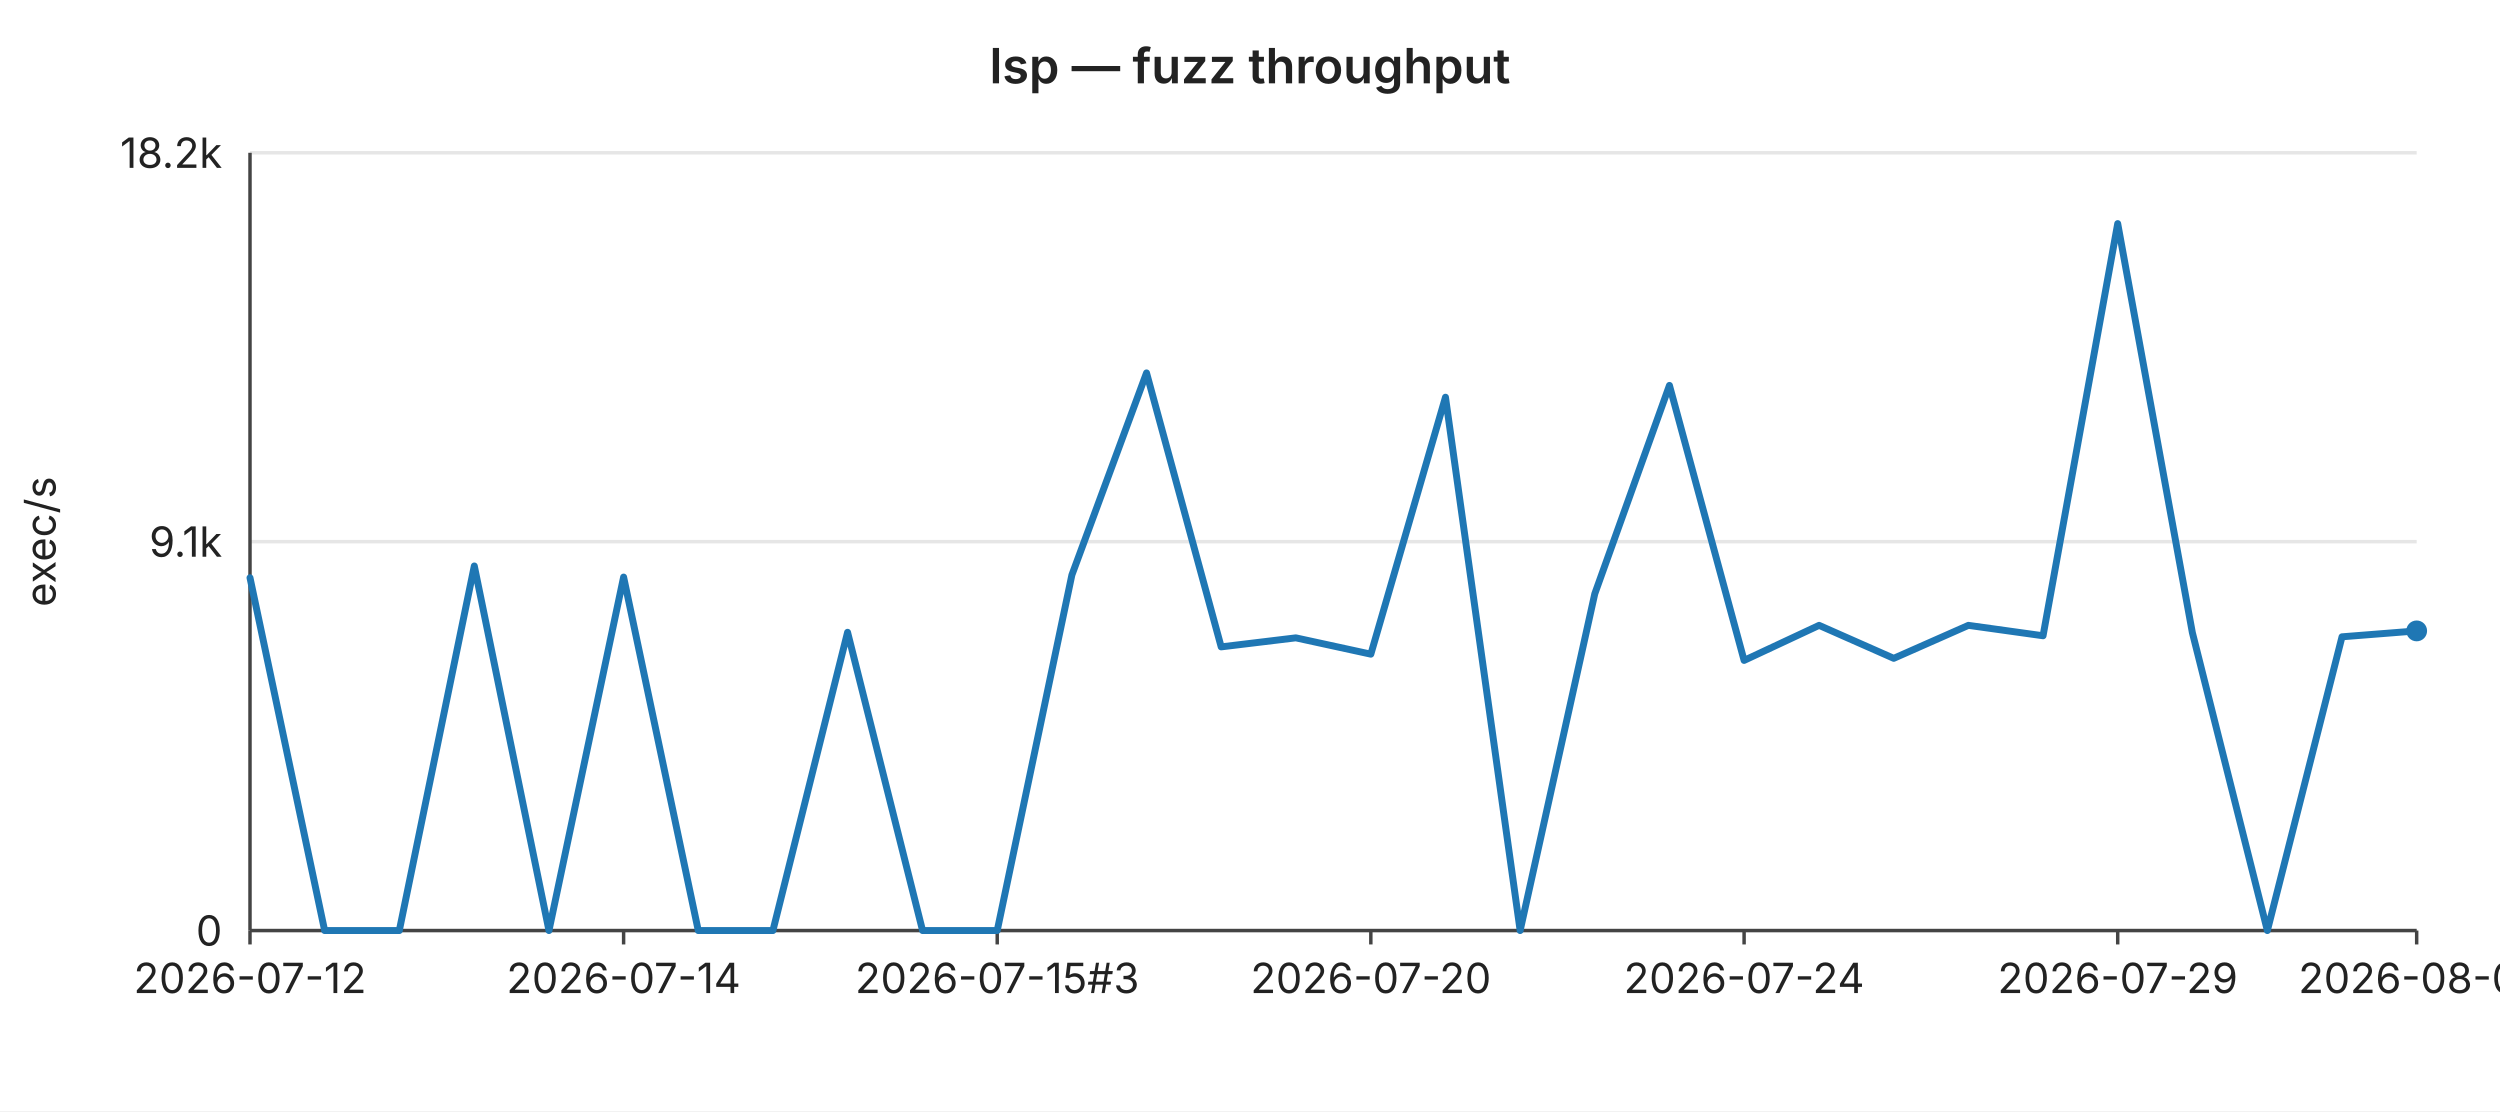
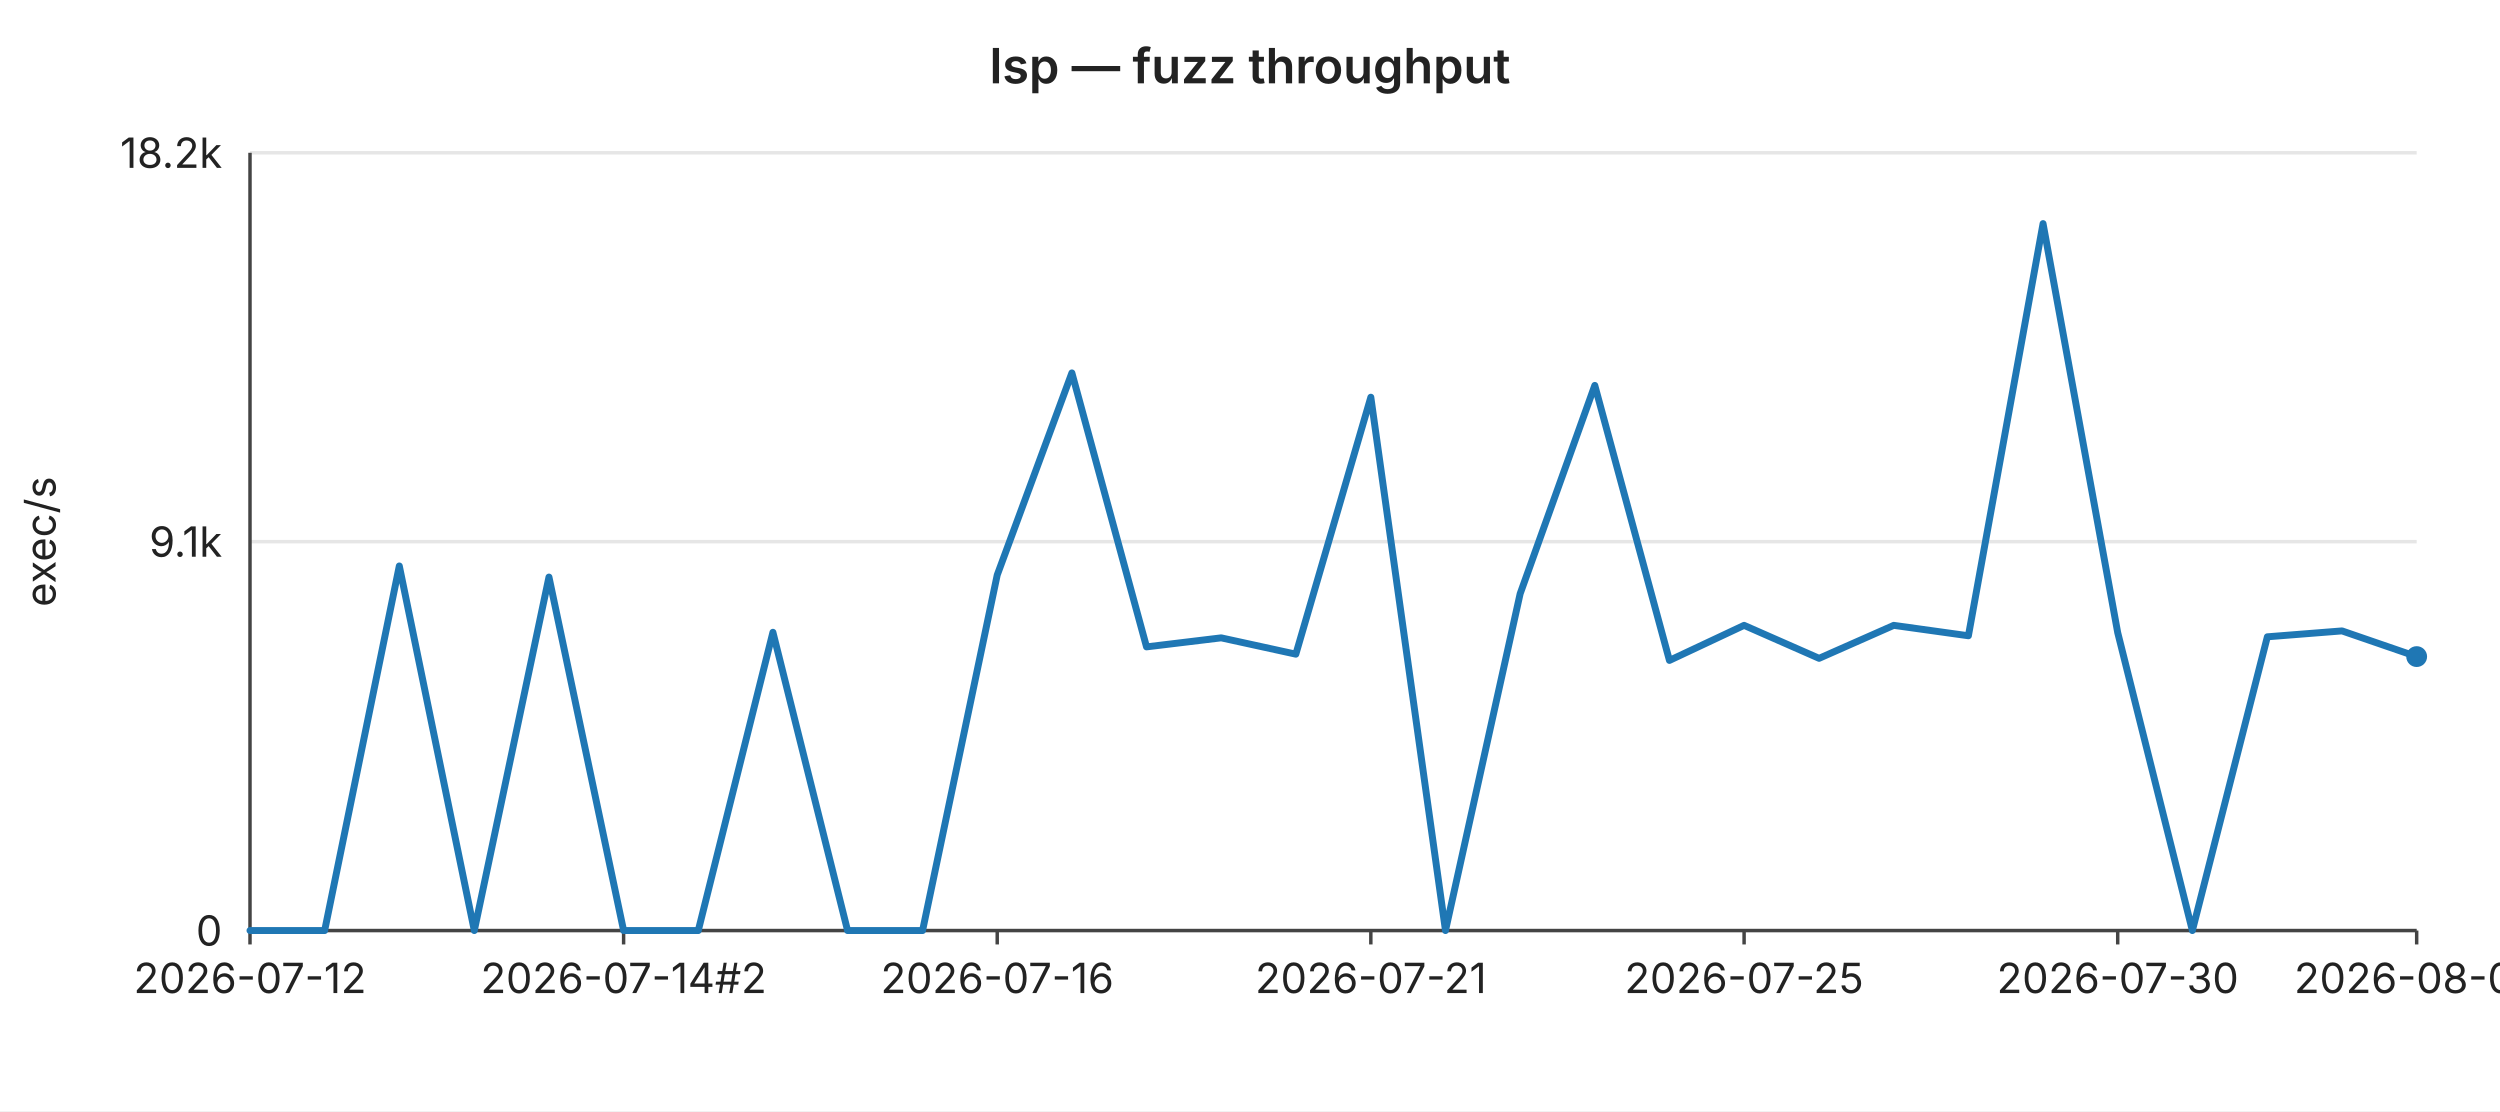
<svg xmlns="http://www.w3.org/2000/svg" width="720" height="320" viewBox="0 0 720 320" font-family="-apple-system,BlinkMacSystemFont,Segoe UI,sans-serif" font-size="12">
  <rect width="720" height="320" fill="#ffffff" />
  <text x="360" y="24" text-anchor="middle" font-size="14" font-weight="600" fill="#222">lsp — fuzz throughput</text>
  <line x1="72" y1="44.0" x2="696" y2="44.0" stroke="#e6e6e6" stroke-width="1" />
  <text x="64" y="44.0" text-anchor="end" dominant-baseline="middle" fill="#222">18.2k</text>
  <line x1="72" y1="156.0" x2="696" y2="156.0" stroke="#e6e6e6" stroke-width="1" />
  <text x="64" y="156.0" text-anchor="end" dominant-baseline="middle" fill="#222">9.1k</text>
  <line x1="72" y1="268.0" x2="696" y2="268.0" stroke="#e6e6e6" stroke-width="1" />
  <text x="64" y="268.0" text-anchor="end" dominant-baseline="middle" fill="#222">0</text>
  <text x="16" y="156" text-anchor="middle" fill="#222" transform="rotate(-90 16 156)">exec/s</text>
  <line x1="72" y1="44" x2="72" y2="268" stroke="#444" stroke-width="1" />
  <line x1="72" y1="268" x2="696" y2="268" stroke="#444" stroke-width="1" />
  <line x1="72.0" y1="268" x2="72.0" y2="272" stroke="#444" stroke-width="1" />
  <text x="72.0" y="286" text-anchor="middle" fill="#222">2026-07-12</text>
  <line x1="179.6" y1="268" x2="179.6" y2="272" stroke="#444" stroke-width="1" />
-   <text x="179.6" y="286" text-anchor="middle" fill="#222">2026-07-14</text>
+   <text x="179.6" y="286" text-anchor="middle" fill="#222">2026-07-14#2</text>
  <line x1="287.2" y1="268" x2="287.2" y2="272" stroke="#444" stroke-width="1" />
-   <text x="287.2" y="286" text-anchor="middle" fill="#222">2026-07-15#3</text>
+   <text x="287.2" y="286" text-anchor="middle" fill="#222">2026-07-16</text>
  <line x1="394.8" y1="268" x2="394.8" y2="272" stroke="#444" stroke-width="1" />
-   <text x="394.8" y="286" text-anchor="middle" fill="#222">2026-07-20</text>
+   <text x="394.8" y="286" text-anchor="middle" fill="#222">2026-07-21</text>
  <line x1="502.3" y1="268" x2="502.3" y2="272" stroke="#444" stroke-width="1" />
-   <text x="502.3" y="286" text-anchor="middle" fill="#222">2026-07-24</text>
+   <text x="502.3" y="286" text-anchor="middle" fill="#222">2026-07-25</text>
  <line x1="609.9" y1="268" x2="609.9" y2="272" stroke="#444" stroke-width="1" />
-   <text x="609.9" y="286" text-anchor="middle" fill="#222">2026-07-29</text>
+   <text x="609.9" y="286" text-anchor="middle" fill="#222">2026-07-30</text>
  <line x1="696.0" y1="268" x2="696.0" y2="272" stroke="#444" stroke-width="1" />
-   <text x="696.0" y="286" text-anchor="middle" fill="#222">2026-08-01</text>
-   <polyline fill="none" stroke="#1f77b4" stroke-width="2" stroke-linejoin="round" stroke-linecap="round" points="72.0,166.4 93.5,268.0 115.0,268.0 136.6,163.0 158.1,268.0 179.6,166.2 201.1,268.0 222.6,268.0 244.1,182.1 265.7,268.0 287.2,268.0 308.7,165.6 330.2,107.4 351.7,186.3 373.2,183.7 394.8,188.4 416.3,114.4 437.8,268.0 459.3,171.0 480.8,111.0 502.3,190.2 523.9,180.1 545.4,189.6 566.9,180.1 588.4,183.1 609.9,64.4 631.4,182.2 653.0,268.0 674.5,183.4 696.0,181.7" />
-   <circle cx="696.0" cy="181.7" r="3" fill="#1f77b4" />
+   <text x="696.0" y="286" text-anchor="middle" fill="#222">2026-08-02</text>
+   <polyline fill="none" stroke="#1f77b4" stroke-width="2" stroke-linejoin="round" stroke-linecap="round" points="72.0,268.0 93.5,268.0 115.0,163.0 136.6,268.0 158.1,166.2 179.6,268.0 201.1,268.0 222.6,182.1 244.1,268.0 265.7,268.0 287.2,165.6 308.7,107.4 330.2,186.3 351.7,183.7 373.2,188.4 394.8,114.4 416.3,268.0 437.8,171.0 459.3,111.0 480.8,190.2 502.3,180.1 523.9,189.6 545.4,180.1 566.9,183.1 588.4,64.4 609.9,182.2 631.4,268.0 653.0,183.4 674.5,181.7 696.0,189.1" />
+   <circle cx="696.0" cy="189.1" r="3" fill="#1f77b4" />
</svg>
